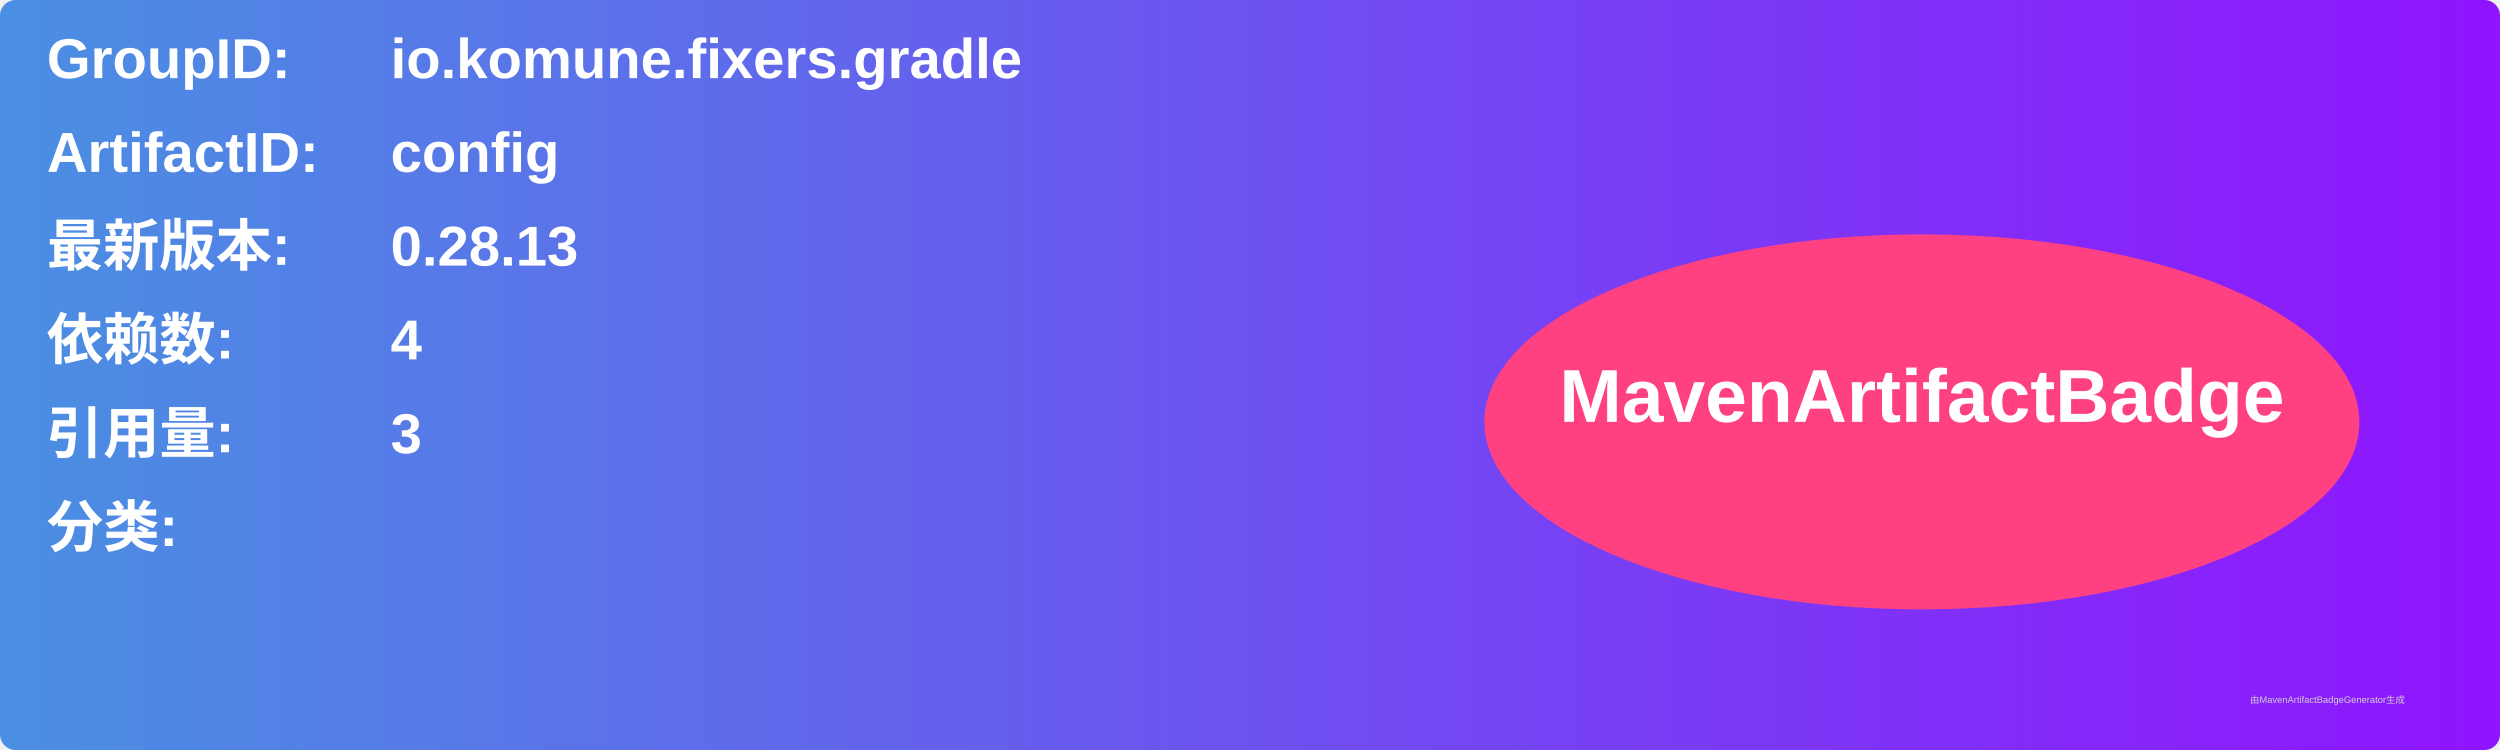
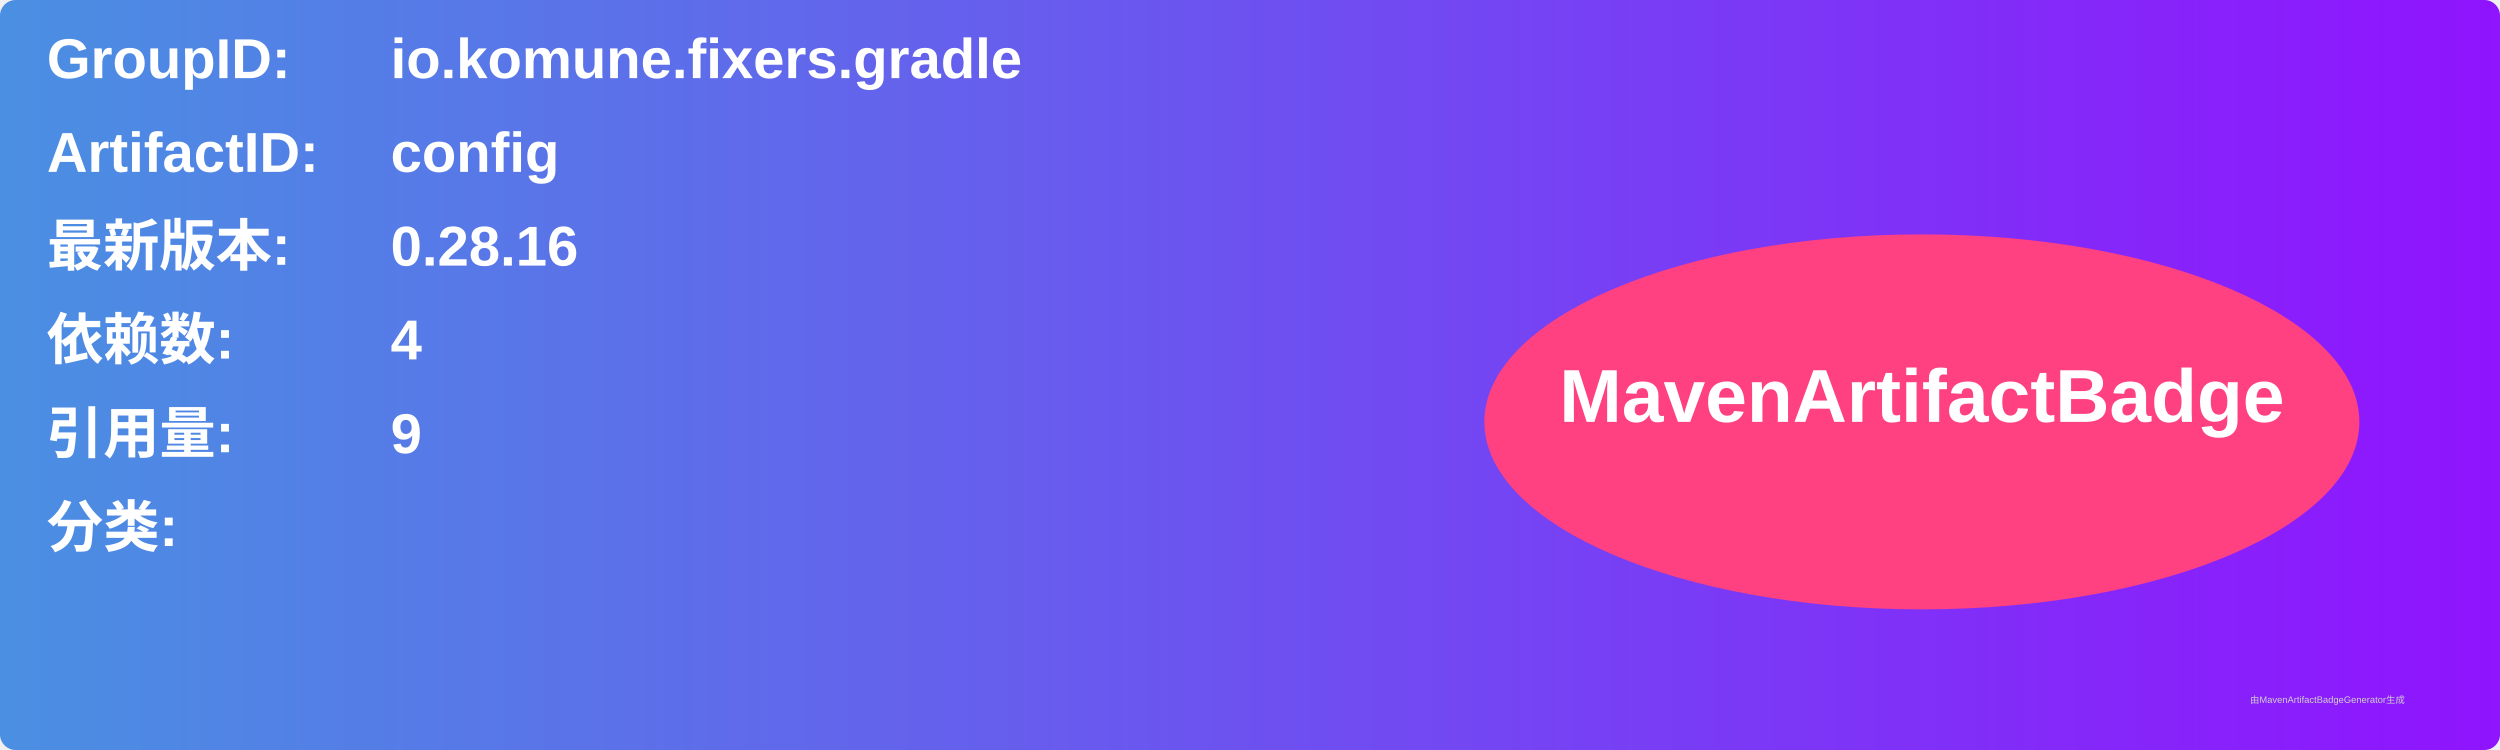
<svg xmlns="http://www.w3.org/2000/svg" width="800" height="240" viewBox="0 0 800 240">
  <linearGradient id="grad" x1="0%" y1="0%" x2="100%" y2="0%">
    <stop offset="0%" stop-color="#4a90e2" />
    <stop offset="100%" stop-color="#9013fe" />
  </linearGradient>
  <rect width="100%" height="100%" rx="5" ry="5" fill="url(#grad)" />
  <g transform="translate(15, 15)">
    <text x="0" y="10" font-family="Arial" font-size="18" fill="white" font-weight="bold" width="260">GroupID:</text>
    <text x="110" y="10" font-family="Arial" font-size="18" fill="white" font-weight="bold" width="460">io.komune.fixers.gradle</text>
    <text x="0" y="40" font-family="Arial" font-size="18" fill="white" font-weight="bold" width="260">ArtifactID:</text>
    <text x="110" y="40" font-family="Arial" font-size="18" fill="white" font-weight="bold" width="460">config</text>
    <text x="0" y="70" font-family="Arial" font-size="18" fill="white" font-weight="bold">最新版本:</text>
    <text x="110" y="70" font-family="Arial" font-size="18" fill="white" font-weight="bold">
-       <tspan font-weight="bold">0.28.13</tspan>
+       <tspan font-weight="bold">0.28.16</tspan>
    </text>
    <text x="0" y="100" font-family="Arial" font-size="18" fill="white" font-weight="bold">依赖数: </text>
    <text x="110" y="100" font-family="Arial" font-size="18" fill="white">
      <tspan font-weight="bold">4</tspan>
    </text>
    <text x="0" y="130" font-family="Arial" font-size="18" fill="white" font-weight="bold">引用量: </text>
    <text x="110" y="130" font-family="Arial" font-size="18" fill="white">
-       <tspan font-weight="bold">3</tspan>
+       <tspan font-weight="bold">9</tspan>
    </text>
    <text x="0" y="160" font-family="Arial" font-size="18" fill="white" font-weight="bold">分类:</text>
    <text x="10" y="190" font-family="Arial" font-size="10" fill="white">
      <tspan font-weight="bold" />
    </text>
    <ellipse cx="600" cy="120" rx="140" ry="60" fill="#ff4081" />
    <text x="600" y="120" text-anchor="middle" font-family="Arial" font-size="24" fill="white" font-weight="bold">MavenArtifactBadge</text>
  </g>
  <text x="720" y="225" font-family="Arial" font-size="3" fill="#d0d0d0">由MavenArtifactBadgeGenerator生成</text>
</svg>
